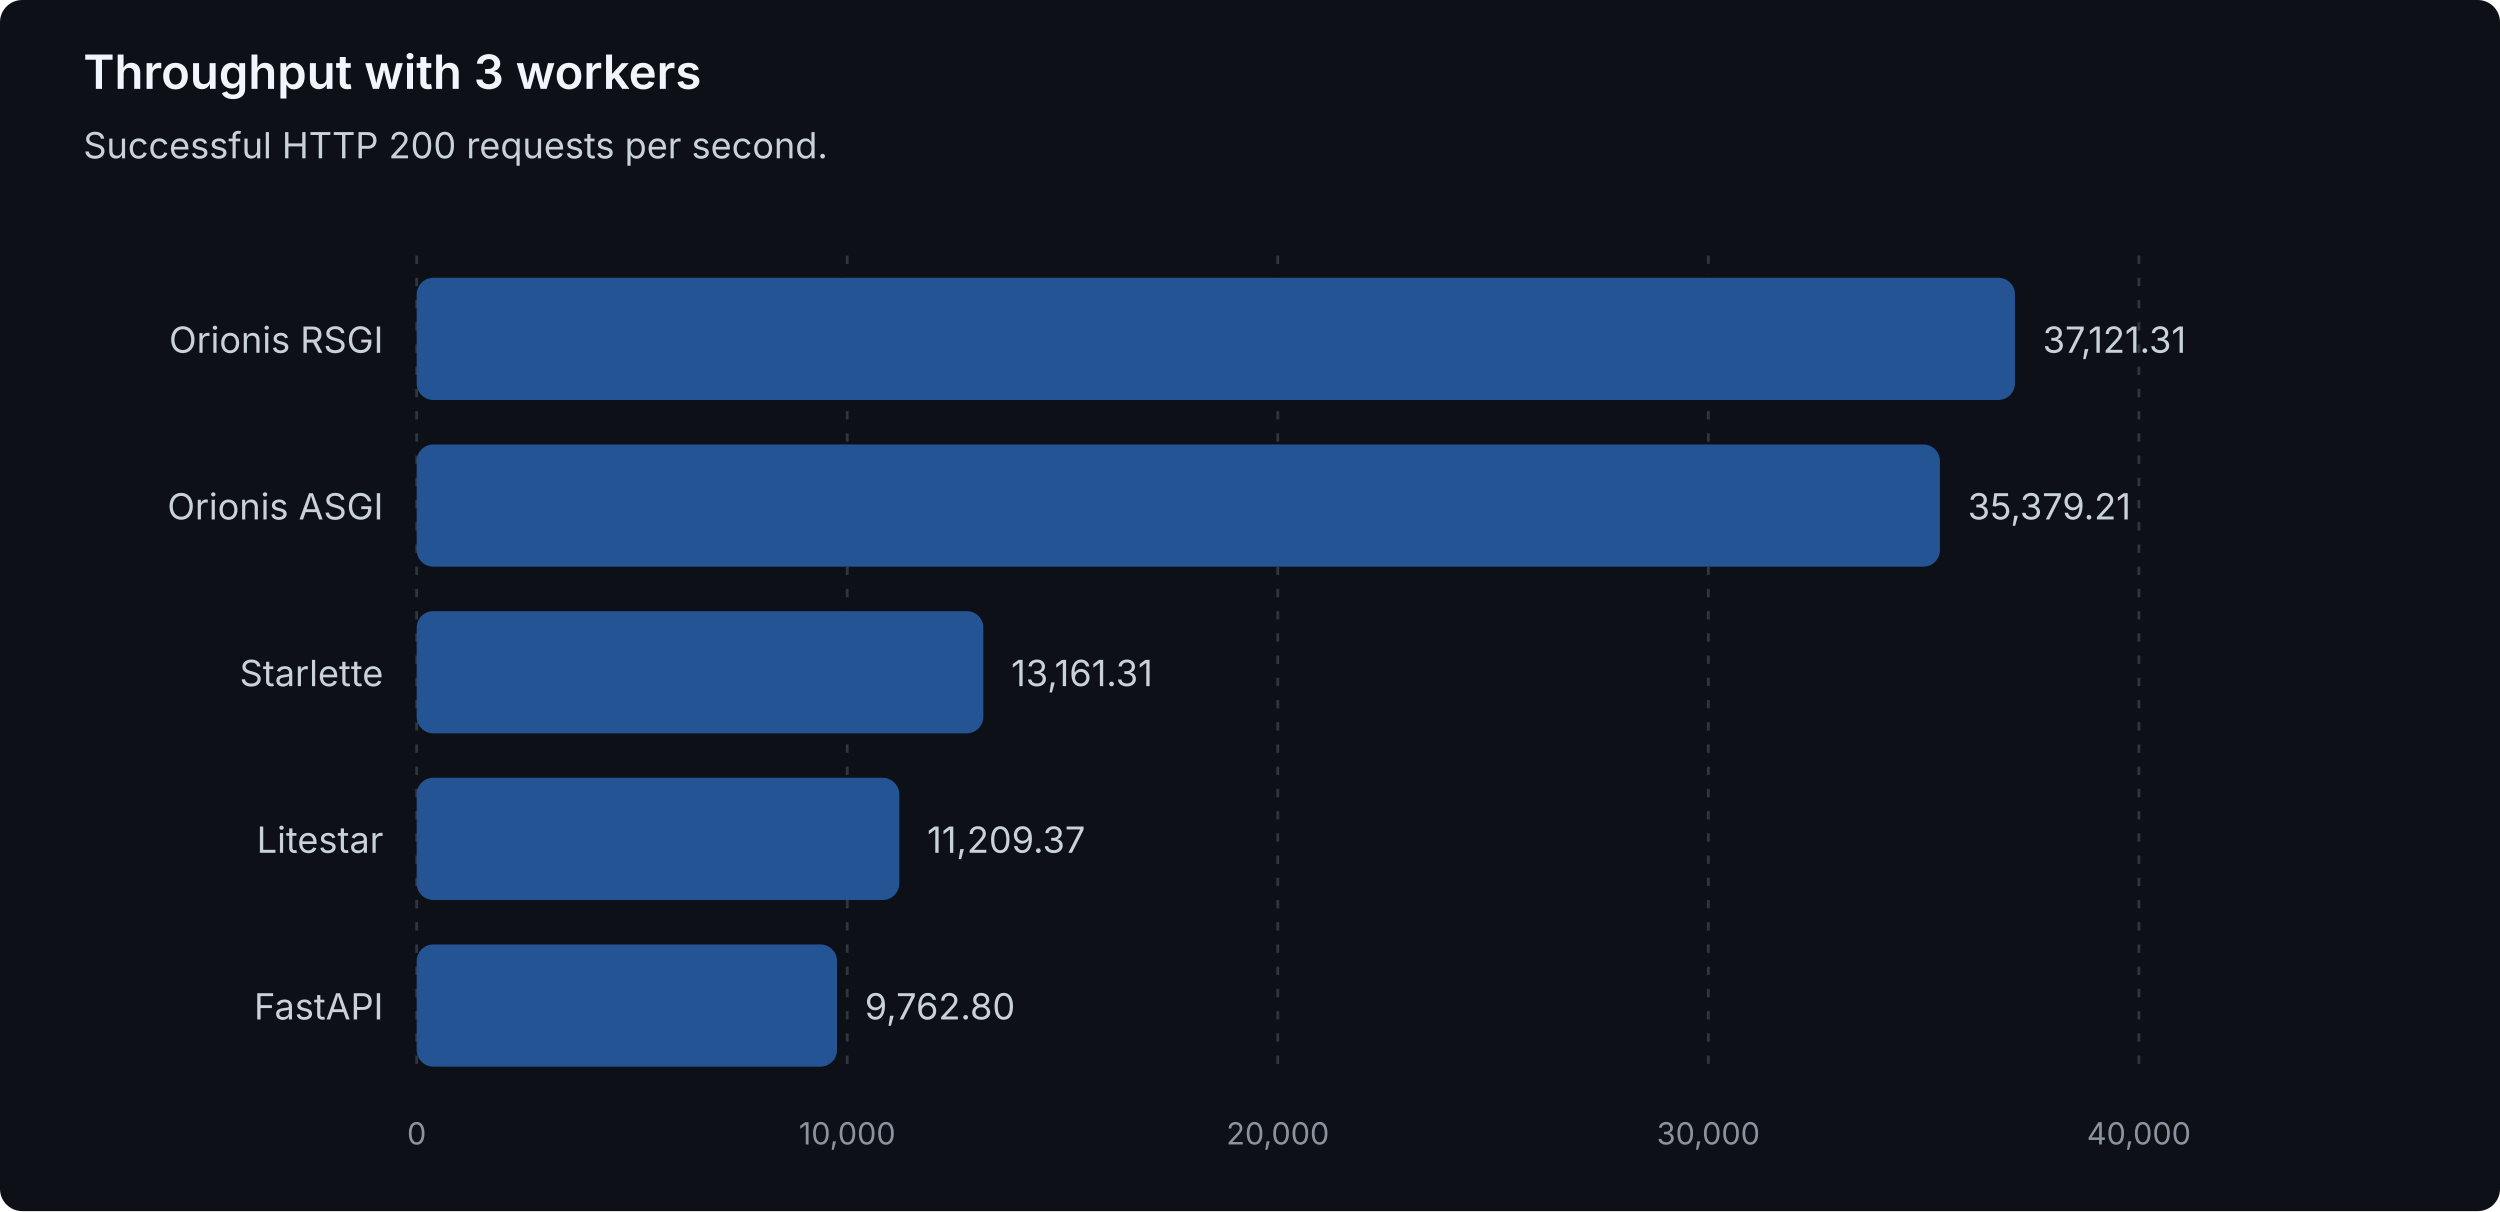
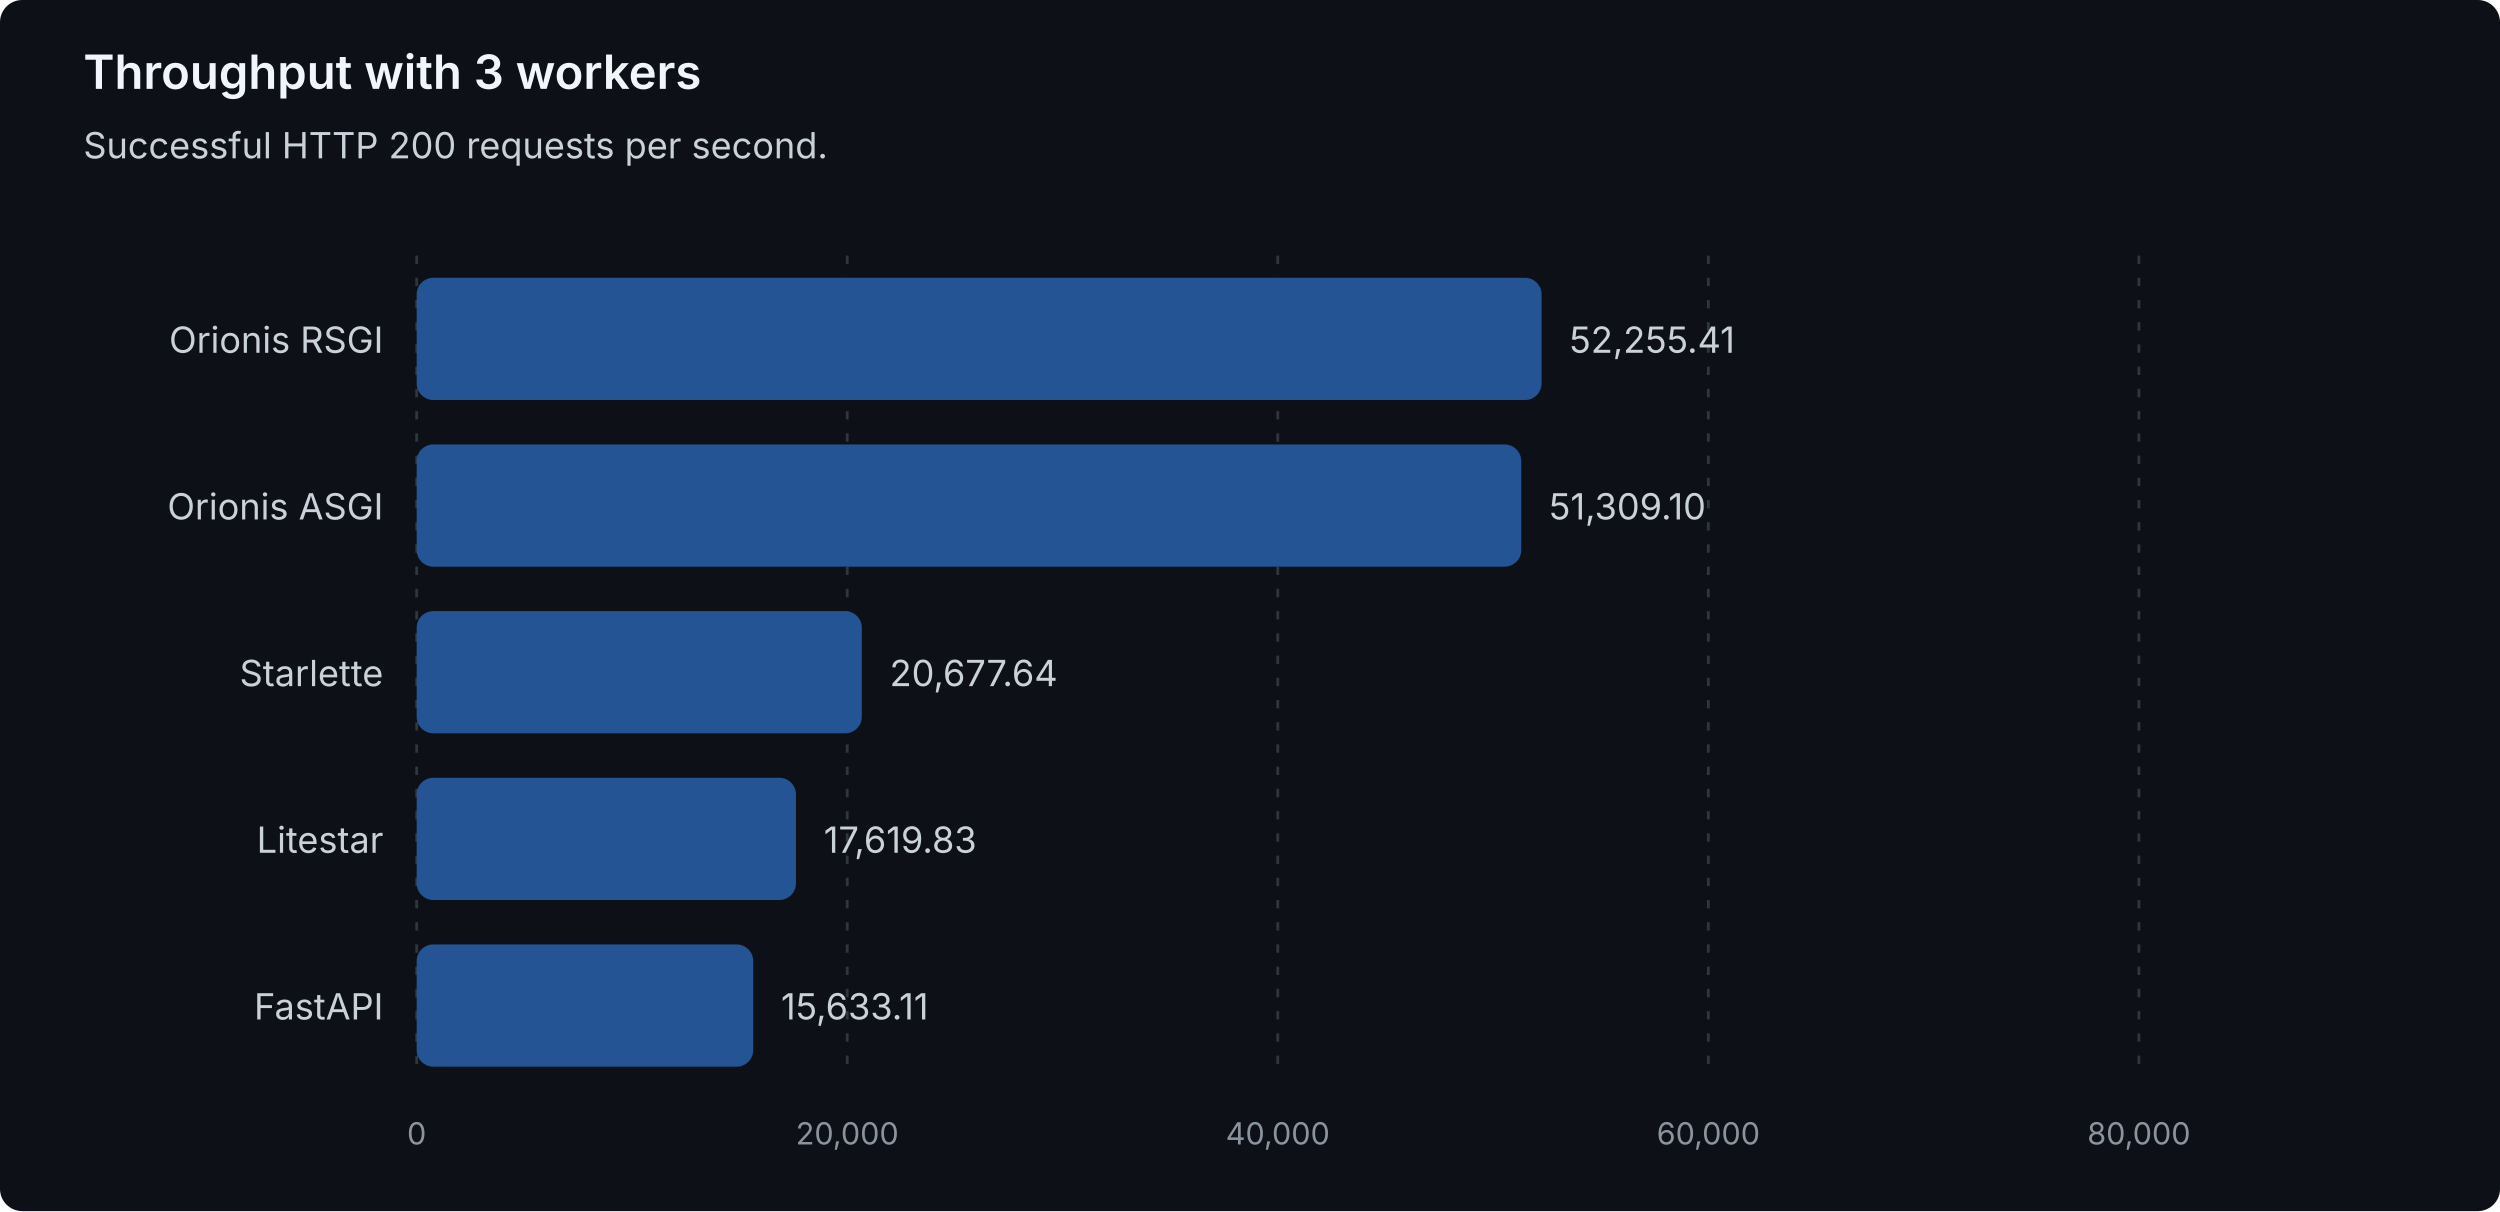
<svg xmlns="http://www.w3.org/2000/svg" width="900" height="436" viewBox="0 0 900 436" role="img" aria-labelledby="title description">
  <style>
text { font-family: system-ui, -apple-system, 'Segoe UI', sans-serif; }
.heading { fill: #f0f6fc; font-size: 17px; font-weight: 600; }
.label { fill: #c9d1d9; font-size: 13px; }
.muted { fill: #8b949e; font-size: 11px; }
.grid { stroke: #30363d; stroke-dasharray: 3 5; }
.bar { fill: #245493; }
</style>
  <rect width="900" height="436" rx="8" fill="#0d1117" />
  <text class="heading" x="30" y="32">Throughput with 3 workers</text>
  <text class="label" x="30" y="57">Successful HTTP 200 requests per second.</text>
  <line class="grid" x1="150.00" y1="92" x2="150.00" y2="388" />
  <text class="muted" x="150.00" y="412" text-anchor="middle">0</text>
  <line class="grid" x1="305.00" y1="92" x2="305.00" y2="388" />
-   <text class="muted" x="305.00" y="412" text-anchor="middle">10,000</text>
+   <text class="muted" x="305.00" y="412" text-anchor="middle">20,000</text>
  <line class="grid" x1="460.00" y1="92" x2="460.00" y2="388" />
-   <text class="muted" x="460.00" y="412" text-anchor="middle">20,000</text>
+   <text class="muted" x="460.00" y="412" text-anchor="middle">40,000</text>
  <line class="grid" x1="615.00" y1="92" x2="615.00" y2="388" />
-   <text class="muted" x="615.00" y="412" text-anchor="middle">30,000</text>
+   <text class="muted" x="615.00" y="412" text-anchor="middle">60,000</text>
  <line class="grid" x1="770.00" y1="92" x2="770.00" y2="388" />
-   <text class="muted" x="770.00" y="412" text-anchor="middle">40,000</text>
+   <text class="muted" x="770.00" y="412" text-anchor="middle">80,000</text>
  <g data-framework="orionis-rsgi">
    <text class="label" x="138" y="127" text-anchor="end">Orionis RSGI</text>
-     <rect class="bar" x="150" y="100" width="575.38" height="44" rx="6" />
-     <text class="label" x="735.38" y="127">37,121.31</text>
+     <rect class="bar" x="150" y="100" width="404.98" height="44" rx="6" />
+     <text class="label" x="564.98" y="127">52,255.41</text>
  </g>
  <g data-framework="orionis-asgi">
    <text class="label" x="138" y="187" text-anchor="end">Orionis ASGI</text>
-     <rect class="bar" x="150" y="160" width="548.38" height="44" rx="6" />
-     <text class="label" x="708.38" y="187">35,379.21</text>
+     <rect class="bar" x="150" y="160" width="397.65" height="44" rx="6" />
+     <text class="label" x="557.65" y="187">51,309.10</text>
  </g>
  <g data-framework="starlette">
    <text class="label" x="138" y="247" text-anchor="end">Starlette</text>
-     <rect class="bar" x="150" y="220" width="204.00" height="44" rx="6" />
-     <text class="label" x="364.00" y="247">13,161.31</text>
+     <rect class="bar" x="150" y="220" width="160.25" height="44" rx="6" />
+     <text class="label" x="320.25" y="247">20,677.64</text>
  </g>
  <g data-framework="litestar">
    <text class="label" x="138" y="307" text-anchor="end">Litestar</text>
-     <rect class="bar" x="150" y="280" width="173.75" height="44" rx="6" />
-     <text class="label" x="333.75" y="307">11,209.37</text>
+     <rect class="bar" x="150" y="280" width="136.55" height="44" rx="6" />
+     <text class="label" x="296.55" y="307">17,619.83</text>
  </g>
  <g data-framework="fastapi">
    <text class="label" x="138" y="367" text-anchor="end">FastAPI</text>
-     <rect class="bar" x="150" y="340" width="151.32" height="44" rx="6" />
-     <text class="label" x="311.32" y="367">9,762.80</text>
+     <rect class="bar" x="150" y="340" width="121.16" height="44" rx="6" />
+     <text class="label" x="281.16" y="367">15,633.11</text>
  </g>
</svg>
